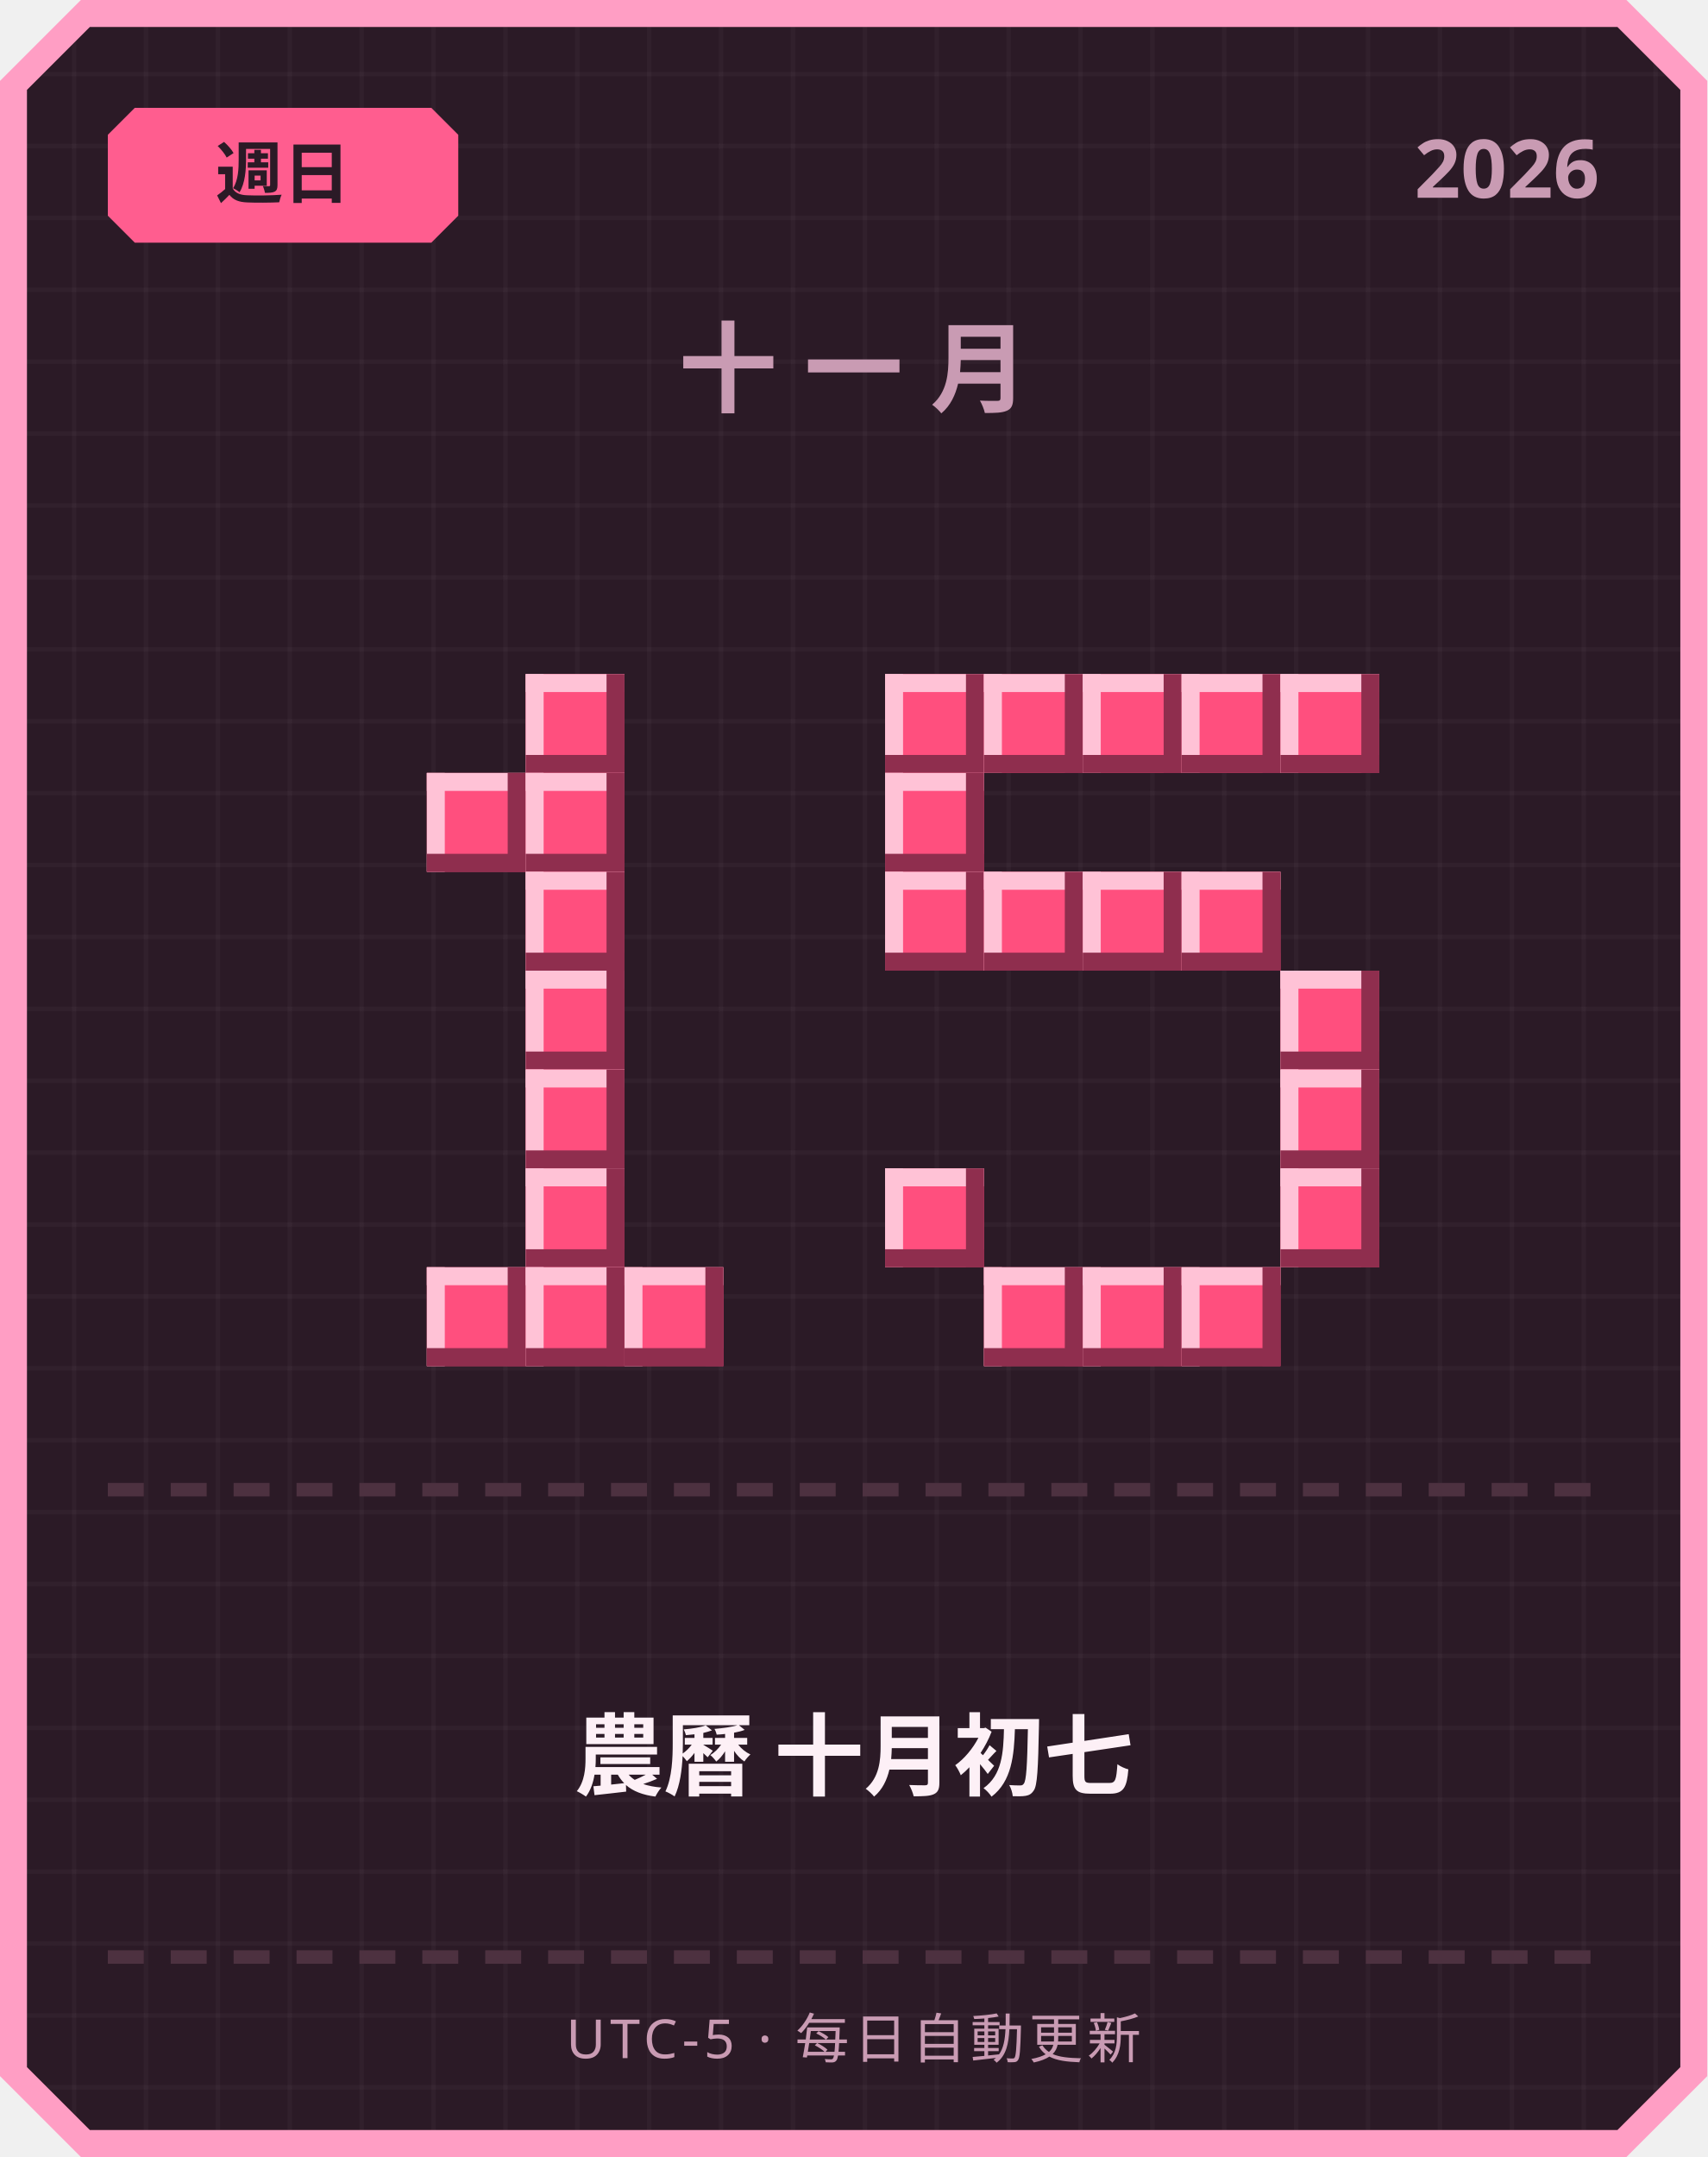
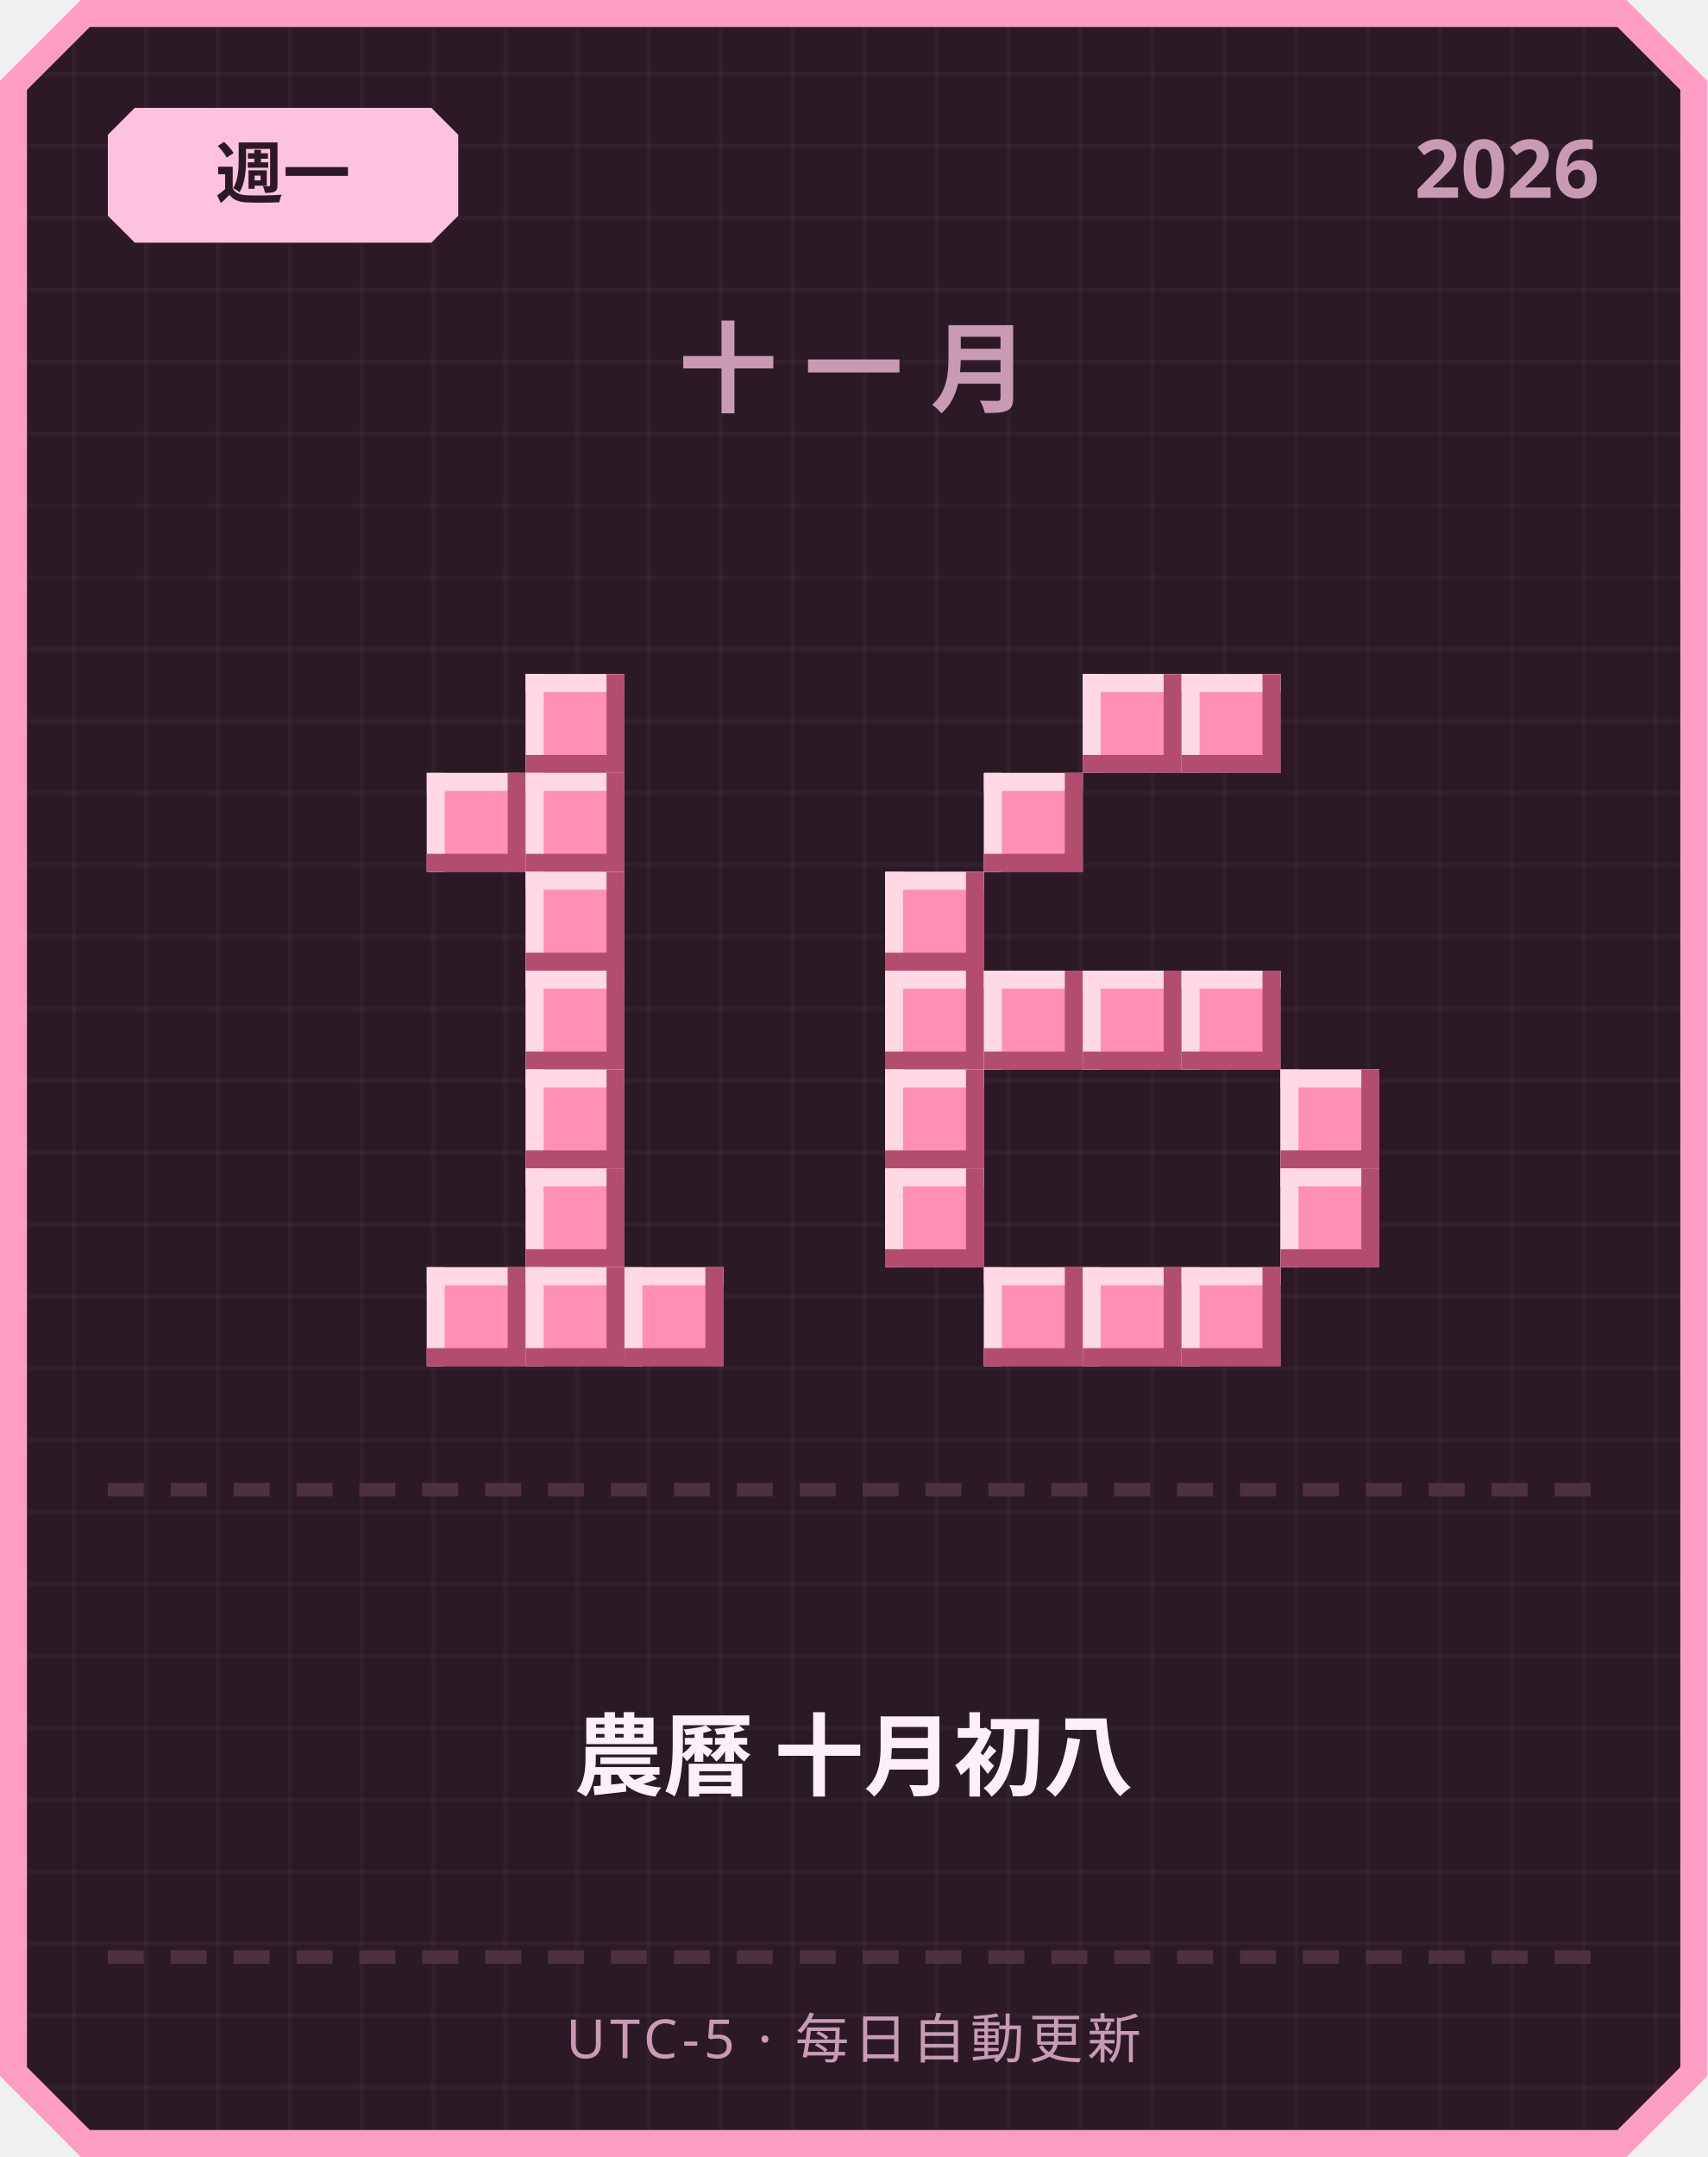
<svg xmlns="http://www.w3.org/2000/svg" width="380" height="480" viewBox="0 0 380 480">
  <defs>
    <pattern id="grid" width="16" height="16" patternUnits="userSpaceOnUse">
      <rect width="16" height="16" fill="#2b1a26" />
      <rect width="1" height="16" fill="#ffffff" opacity="0.03" />
      <rect width="16" height="1" fill="#ffffff" opacity="0.03" />
    </pattern>
  </defs>
  <path d="M 18,0 L 362,0 L 380,18 L 380,462 L 362,480 L 18,480 L 0,462 L 0,18 Z" fill="#ff9ec4" />
  <path d="M 20,6 L 360,6 L 374,20 L 374,460 L 360,474 L 20,474 L 6,460 L 6,20 Z" fill="url(#grid)" />
-   <path d="M 30,24 L 96,24 L 102,30 L 102,48 L 96,54 L 30,54 L 24,48 L 24,30 Z" fill="#ff5d8f" />
-   <text x="63" y="44" text-anchor="middle" font-family="'Segoe UI', sans-serif" font-size="15" font-weight="700" fill="#2b1a26">週日</text>
+   <path d="M 30,24 L 96,24 L 102,30 L 102,48 L 96,54 L 30,54 L 24,48 L 24,30 Z" fill="#ffc2de" />
+   <text x="63" y="44" text-anchor="middle" font-family="'Segoe UI', sans-serif" font-size="15" font-weight="700" fill="#2b1a26">週一</text>
  <text x="356" y="44" text-anchor="end" font-family="'Segoe UI', sans-serif" font-size="18" font-weight="700" fill="#c99bb3">2026</text>
  <text x="190" y="90" text-anchor="middle" font-family="'Segoe UI', sans-serif" font-size="22" font-weight="700" letter-spacing="6" fill="#c99bb3">十一月</text>
-   <rect x="117" y="150" width="22" height="22" fill="#ff4f7e" />
-   <rect x="117" y="150" width="22" height="4" fill="#ffc2d6" />
-   <rect x="117" y="150" width="4" height="22" fill="#ffc2d6" />
-   <rect x="117" y="168" width="22" height="4" fill="#8f2e4e" />
-   <rect x="135" y="150" width="4" height="22" fill="#8f2e4e" />
-   <rect x="95" y="172" width="22" height="22" fill="#ff4f7e" />
-   <rect x="95" y="172" width="22" height="4" fill="#ffc2d6" />
-   <rect x="95" y="172" width="4" height="22" fill="#ffc2d6" />
-   <rect x="95" y="190" width="22" height="4" fill="#8f2e4e" />
-   <rect x="113" y="172" width="4" height="22" fill="#8f2e4e" />
-   <rect x="117" y="172" width="22" height="22" fill="#ff4f7e" />
-   <rect x="117" y="172" width="22" height="4" fill="#ffc2d6" />
-   <rect x="117" y="172" width="4" height="22" fill="#ffc2d6" />
-   <rect x="117" y="190" width="22" height="4" fill="#8f2e4e" />
-   <rect x="135" y="172" width="4" height="22" fill="#8f2e4e" />
-   <rect x="117" y="194" width="22" height="22" fill="#ff4f7e" />
-   <rect x="117" y="194" width="22" height="4" fill="#ffc2d6" />
-   <rect x="117" y="194" width="4" height="22" fill="#ffc2d6" />
-   <rect x="117" y="212" width="22" height="4" fill="#8f2e4e" />
-   <rect x="135" y="194" width="4" height="22" fill="#8f2e4e" />
-   <rect x="117" y="216" width="22" height="22" fill="#ff4f7e" />
-   <rect x="117" y="216" width="22" height="4" fill="#ffc2d6" />
-   <rect x="117" y="216" width="4" height="22" fill="#ffc2d6" />
-   <rect x="117" y="234" width="22" height="4" fill="#8f2e4e" />
-   <rect x="135" y="216" width="4" height="22" fill="#8f2e4e" />
-   <rect x="117" y="238" width="22" height="22" fill="#ff4f7e" />
-   <rect x="117" y="238" width="22" height="4" fill="#ffc2d6" />
-   <rect x="117" y="238" width="4" height="22" fill="#ffc2d6" />
-   <rect x="117" y="256" width="22" height="4" fill="#8f2e4e" />
-   <rect x="135" y="238" width="4" height="22" fill="#8f2e4e" />
-   <rect x="117" y="260" width="22" height="22" fill="#ff4f7e" />
-   <rect x="117" y="260" width="22" height="4" fill="#ffc2d6" />
-   <rect x="117" y="260" width="4" height="22" fill="#ffc2d6" />
-   <rect x="117" y="278" width="22" height="4" fill="#8f2e4e" />
-   <rect x="135" y="260" width="4" height="22" fill="#8f2e4e" />
-   <rect x="95" y="282" width="22" height="22" fill="#ff4f7e" />
-   <rect x="95" y="282" width="22" height="4" fill="#ffc2d6" />
-   <rect x="95" y="282" width="4" height="22" fill="#ffc2d6" />
-   <rect x="95" y="300" width="22" height="4" fill="#8f2e4e" />
-   <rect x="113" y="282" width="4" height="22" fill="#8f2e4e" />
-   <rect x="117" y="282" width="22" height="22" fill="#ff4f7e" />
-   <rect x="117" y="282" width="22" height="4" fill="#ffc2d6" />
-   <rect x="117" y="282" width="4" height="22" fill="#ffc2d6" />
-   <rect x="117" y="300" width="22" height="4" fill="#8f2e4e" />
-   <rect x="135" y="282" width="4" height="22" fill="#8f2e4e" />
-   <rect x="139" y="282" width="22" height="22" fill="#ff4f7e" />
-   <rect x="139" y="282" width="22" height="4" fill="#ffc2d6" />
-   <rect x="139" y="282" width="4" height="22" fill="#ffc2d6" />
-   <rect x="139" y="300" width="22" height="4" fill="#8f2e4e" />
-   <rect x="157" y="282" width="4" height="22" fill="#8f2e4e" />
-   <rect x="197" y="150" width="22" height="22" fill="#ff4f7e" />
-   <rect x="197" y="150" width="22" height="4" fill="#ffc2d6" />
-   <rect x="197" y="150" width="4" height="22" fill="#ffc2d6" />
-   <rect x="197" y="168" width="22" height="4" fill="#8f2e4e" />
-   <rect x="215" y="150" width="4" height="22" fill="#8f2e4e" />
-   <rect x="219" y="150" width="22" height="22" fill="#ff4f7e" />
-   <rect x="219" y="150" width="22" height="4" fill="#ffc2d6" />
-   <rect x="219" y="150" width="4" height="22" fill="#ffc2d6" />
-   <rect x="219" y="168" width="22" height="4" fill="#8f2e4e" />
-   <rect x="237" y="150" width="4" height="22" fill="#8f2e4e" />
-   <rect x="241" y="150" width="22" height="22" fill="#ff4f7e" />
-   <rect x="241" y="150" width="22" height="4" fill="#ffc2d6" />
-   <rect x="241" y="150" width="4" height="22" fill="#ffc2d6" />
-   <rect x="241" y="168" width="22" height="4" fill="#8f2e4e" />
-   <rect x="259" y="150" width="4" height="22" fill="#8f2e4e" />
-   <rect x="263" y="150" width="22" height="22" fill="#ff4f7e" />
-   <rect x="263" y="150" width="22" height="4" fill="#ffc2d6" />
-   <rect x="263" y="150" width="4" height="22" fill="#ffc2d6" />
-   <rect x="263" y="168" width="22" height="4" fill="#8f2e4e" />
-   <rect x="281" y="150" width="4" height="22" fill="#8f2e4e" />
-   <rect x="285" y="150" width="22" height="22" fill="#ff4f7e" />
-   <rect x="285" y="150" width="22" height="4" fill="#ffc2d6" />
-   <rect x="285" y="150" width="4" height="22" fill="#ffc2d6" />
-   <rect x="285" y="168" width="22" height="4" fill="#8f2e4e" />
-   <rect x="303" y="150" width="4" height="22" fill="#8f2e4e" />
-   <rect x="197" y="172" width="22" height="22" fill="#ff4f7e" />
-   <rect x="197" y="172" width="22" height="4" fill="#ffc2d6" />
-   <rect x="197" y="172" width="4" height="22" fill="#ffc2d6" />
-   <rect x="197" y="190" width="22" height="4" fill="#8f2e4e" />
-   <rect x="215" y="172" width="4" height="22" fill="#8f2e4e" />
-   <rect x="197" y="194" width="22" height="22" fill="#ff4f7e" />
-   <rect x="197" y="194" width="22" height="4" fill="#ffc2d6" />
-   <rect x="197" y="194" width="4" height="22" fill="#ffc2d6" />
-   <rect x="197" y="212" width="22" height="4" fill="#8f2e4e" />
-   <rect x="215" y="194" width="4" height="22" fill="#8f2e4e" />
-   <rect x="219" y="194" width="22" height="22" fill="#ff4f7e" />
-   <rect x="219" y="194" width="22" height="4" fill="#ffc2d6" />
-   <rect x="219" y="194" width="4" height="22" fill="#ffc2d6" />
-   <rect x="219" y="212" width="22" height="4" fill="#8f2e4e" />
-   <rect x="237" y="194" width="4" height="22" fill="#8f2e4e" />
-   <rect x="241" y="194" width="22" height="22" fill="#ff4f7e" />
-   <rect x="241" y="194" width="22" height="4" fill="#ffc2d6" />
-   <rect x="241" y="194" width="4" height="22" fill="#ffc2d6" />
-   <rect x="241" y="212" width="22" height="4" fill="#8f2e4e" />
-   <rect x="259" y="194" width="4" height="22" fill="#8f2e4e" />
-   <rect x="263" y="194" width="22" height="22" fill="#ff4f7e" />
-   <rect x="263" y="194" width="22" height="4" fill="#ffc2d6" />
-   <rect x="263" y="194" width="4" height="22" fill="#ffc2d6" />
-   <rect x="263" y="212" width="22" height="4" fill="#8f2e4e" />
-   <rect x="281" y="194" width="4" height="22" fill="#8f2e4e" />
-   <rect x="285" y="216" width="22" height="22" fill="#ff4f7e" />
-   <rect x="285" y="216" width="22" height="4" fill="#ffc2d6" />
-   <rect x="285" y="216" width="4" height="22" fill="#ffc2d6" />
-   <rect x="285" y="234" width="22" height="4" fill="#8f2e4e" />
-   <rect x="303" y="216" width="4" height="22" fill="#8f2e4e" />
-   <rect x="285" y="238" width="22" height="22" fill="#ff4f7e" />
-   <rect x="285" y="238" width="22" height="4" fill="#ffc2d6" />
-   <rect x="285" y="238" width="4" height="22" fill="#ffc2d6" />
-   <rect x="285" y="256" width="22" height="4" fill="#8f2e4e" />
-   <rect x="303" y="238" width="4" height="22" fill="#8f2e4e" />
-   <rect x="197" y="260" width="22" height="22" fill="#ff4f7e" />
-   <rect x="197" y="260" width="22" height="4" fill="#ffc2d6" />
-   <rect x="197" y="260" width="4" height="22" fill="#ffc2d6" />
-   <rect x="197" y="278" width="22" height="4" fill="#8f2e4e" />
-   <rect x="215" y="260" width="4" height="22" fill="#8f2e4e" />
-   <rect x="285" y="260" width="22" height="22" fill="#ff4f7e" />
-   <rect x="285" y="260" width="22" height="4" fill="#ffc2d6" />
-   <rect x="285" y="260" width="4" height="22" fill="#ffc2d6" />
-   <rect x="285" y="278" width="22" height="4" fill="#8f2e4e" />
-   <rect x="303" y="260" width="4" height="22" fill="#8f2e4e" />
-   <rect x="219" y="282" width="22" height="22" fill="#ff4f7e" />
-   <rect x="219" y="282" width="22" height="4" fill="#ffc2d6" />
-   <rect x="219" y="282" width="4" height="22" fill="#ffc2d6" />
-   <rect x="219" y="300" width="22" height="4" fill="#8f2e4e" />
-   <rect x="237" y="282" width="4" height="22" fill="#8f2e4e" />
-   <rect x="241" y="282" width="22" height="22" fill="#ff4f7e" />
-   <rect x="241" y="282" width="22" height="4" fill="#ffc2d6" />
-   <rect x="241" y="282" width="4" height="22" fill="#ffc2d6" />
-   <rect x="241" y="300" width="22" height="4" fill="#8f2e4e" />
-   <rect x="259" y="282" width="4" height="22" fill="#8f2e4e" />
-   <rect x="263" y="282" width="22" height="22" fill="#ff4f7e" />
-   <rect x="263" y="282" width="22" height="4" fill="#ffc2d6" />
-   <rect x="263" y="282" width="4" height="22" fill="#ffc2d6" />
-   <rect x="263" y="300" width="22" height="4" fill="#8f2e4e" />
-   <rect x="281" y="282" width="4" height="22" fill="#8f2e4e" />
+   <rect x="117" y="150" width="22" height="22" fill="#ff8fb3" />
+   <rect x="117" y="150" width="22" height="4" fill="#ffd9e6" />
+   <rect x="117" y="150" width="4" height="22" fill="#ffd9e6" />
+   <rect x="117" y="168" width="22" height="4" fill="#b34d70" />
+   <rect x="135" y="150" width="4" height="22" fill="#b34d70" />
+   <rect x="95" y="172" width="22" height="22" fill="#ff8fb3" />
+   <rect x="95" y="172" width="22" height="4" fill="#ffd9e6" />
+   <rect x="95" y="172" width="4" height="22" fill="#ffd9e6" />
+   <rect x="95" y="190" width="22" height="4" fill="#b34d70" />
+   <rect x="113" y="172" width="4" height="22" fill="#b34d70" />
+   <rect x="117" y="172" width="22" height="22" fill="#ff8fb3" />
+   <rect x="117" y="172" width="22" height="4" fill="#ffd9e6" />
+   <rect x="117" y="172" width="4" height="22" fill="#ffd9e6" />
+   <rect x="117" y="190" width="22" height="4" fill="#b34d70" />
+   <rect x="135" y="172" width="4" height="22" fill="#b34d70" />
+   <rect x="117" y="194" width="22" height="22" fill="#ff8fb3" />
+   <rect x="117" y="194" width="22" height="4" fill="#ffd9e6" />
+   <rect x="117" y="194" width="4" height="22" fill="#ffd9e6" />
+   <rect x="117" y="212" width="22" height="4" fill="#b34d70" />
+   <rect x="135" y="194" width="4" height="22" fill="#b34d70" />
+   <rect x="117" y="216" width="22" height="22" fill="#ff8fb3" />
+   <rect x="117" y="216" width="22" height="4" fill="#ffd9e6" />
+   <rect x="117" y="216" width="4" height="22" fill="#ffd9e6" />
+   <rect x="117" y="234" width="22" height="4" fill="#b34d70" />
+   <rect x="135" y="216" width="4" height="22" fill="#b34d70" />
+   <rect x="117" y="238" width="22" height="22" fill="#ff8fb3" />
+   <rect x="117" y="238" width="22" height="4" fill="#ffd9e6" />
+   <rect x="117" y="238" width="4" height="22" fill="#ffd9e6" />
+   <rect x="117" y="256" width="22" height="4" fill="#b34d70" />
+   <rect x="135" y="238" width="4" height="22" fill="#b34d70" />
+   <rect x="117" y="260" width="22" height="22" fill="#ff8fb3" />
+   <rect x="117" y="260" width="22" height="4" fill="#ffd9e6" />
+   <rect x="117" y="260" width="4" height="22" fill="#ffd9e6" />
+   <rect x="117" y="278" width="22" height="4" fill="#b34d70" />
+   <rect x="135" y="260" width="4" height="22" fill="#b34d70" />
+   <rect x="95" y="282" width="22" height="22" fill="#ff8fb3" />
+   <rect x="95" y="282" width="22" height="4" fill="#ffd9e6" />
+   <rect x="95" y="282" width="4" height="22" fill="#ffd9e6" />
+   <rect x="95" y="300" width="22" height="4" fill="#b34d70" />
+   <rect x="113" y="282" width="4" height="22" fill="#b34d70" />
+   <rect x="117" y="282" width="22" height="22" fill="#ff8fb3" />
+   <rect x="117" y="282" width="22" height="4" fill="#ffd9e6" />
+   <rect x="117" y="282" width="4" height="22" fill="#ffd9e6" />
+   <rect x="117" y="300" width="22" height="4" fill="#b34d70" />
+   <rect x="135" y="282" width="4" height="22" fill="#b34d70" />
+   <rect x="139" y="282" width="22" height="22" fill="#ff8fb3" />
+   <rect x="139" y="282" width="22" height="4" fill="#ffd9e6" />
+   <rect x="139" y="282" width="4" height="22" fill="#ffd9e6" />
+   <rect x="139" y="300" width="22" height="4" fill="#b34d70" />
+   <rect x="157" y="282" width="4" height="22" fill="#b34d70" />
+   <rect x="241" y="150" width="22" height="22" fill="#ff8fb3" />
+   <rect x="241" y="150" width="22" height="4" fill="#ffd9e6" />
+   <rect x="241" y="150" width="4" height="22" fill="#ffd9e6" />
+   <rect x="241" y="168" width="22" height="4" fill="#b34d70" />
+   <rect x="259" y="150" width="4" height="22" fill="#b34d70" />
+   <rect x="263" y="150" width="22" height="22" fill="#ff8fb3" />
+   <rect x="263" y="150" width="22" height="4" fill="#ffd9e6" />
+   <rect x="263" y="150" width="4" height="22" fill="#ffd9e6" />
+   <rect x="263" y="168" width="22" height="4" fill="#b34d70" />
+   <rect x="281" y="150" width="4" height="22" fill="#b34d70" />
+   <rect x="219" y="172" width="22" height="22" fill="#ff8fb3" />
+   <rect x="219" y="172" width="22" height="4" fill="#ffd9e6" />
+   <rect x="219" y="172" width="4" height="22" fill="#ffd9e6" />
+   <rect x="219" y="190" width="22" height="4" fill="#b34d70" />
+   <rect x="237" y="172" width="4" height="22" fill="#b34d70" />
+   <rect x="197" y="194" width="22" height="22" fill="#ff8fb3" />
+   <rect x="197" y="194" width="22" height="4" fill="#ffd9e6" />
+   <rect x="197" y="194" width="4" height="22" fill="#ffd9e6" />
+   <rect x="197" y="212" width="22" height="4" fill="#b34d70" />
+   <rect x="215" y="194" width="4" height="22" fill="#b34d70" />
+   <rect x="197" y="216" width="22" height="22" fill="#ff8fb3" />
+   <rect x="197" y="216" width="22" height="4" fill="#ffd9e6" />
+   <rect x="197" y="216" width="4" height="22" fill="#ffd9e6" />
+   <rect x="197" y="234" width="22" height="4" fill="#b34d70" />
+   <rect x="215" y="216" width="4" height="22" fill="#b34d70" />
+   <rect x="219" y="216" width="22" height="22" fill="#ff8fb3" />
+   <rect x="219" y="216" width="22" height="4" fill="#ffd9e6" />
+   <rect x="219" y="216" width="4" height="22" fill="#ffd9e6" />
+   <rect x="219" y="234" width="22" height="4" fill="#b34d70" />
+   <rect x="237" y="216" width="4" height="22" fill="#b34d70" />
+   <rect x="241" y="216" width="22" height="22" fill="#ff8fb3" />
+   <rect x="241" y="216" width="22" height="4" fill="#ffd9e6" />
+   <rect x="241" y="216" width="4" height="22" fill="#ffd9e6" />
+   <rect x="241" y="234" width="22" height="4" fill="#b34d70" />
+   <rect x="259" y="216" width="4" height="22" fill="#b34d70" />
+   <rect x="263" y="216" width="22" height="22" fill="#ff8fb3" />
+   <rect x="263" y="216" width="22" height="4" fill="#ffd9e6" />
+   <rect x="263" y="216" width="4" height="22" fill="#ffd9e6" />
+   <rect x="263" y="234" width="22" height="4" fill="#b34d70" />
+   <rect x="281" y="216" width="4" height="22" fill="#b34d70" />
+   <rect x="197" y="238" width="22" height="22" fill="#ff8fb3" />
+   <rect x="197" y="238" width="22" height="4" fill="#ffd9e6" />
+   <rect x="197" y="238" width="4" height="22" fill="#ffd9e6" />
+   <rect x="197" y="256" width="22" height="4" fill="#b34d70" />
+   <rect x="215" y="238" width="4" height="22" fill="#b34d70" />
+   <rect x="285" y="238" width="22" height="22" fill="#ff8fb3" />
+   <rect x="285" y="238" width="22" height="4" fill="#ffd9e6" />
+   <rect x="285" y="238" width="4" height="22" fill="#ffd9e6" />
+   <rect x="285" y="256" width="22" height="4" fill="#b34d70" />
+   <rect x="303" y="238" width="4" height="22" fill="#b34d70" />
+   <rect x="197" y="260" width="22" height="22" fill="#ff8fb3" />
+   <rect x="197" y="260" width="22" height="4" fill="#ffd9e6" />
+   <rect x="197" y="260" width="4" height="22" fill="#ffd9e6" />
+   <rect x="197" y="278" width="22" height="4" fill="#b34d70" />
+   <rect x="215" y="260" width="4" height="22" fill="#b34d70" />
+   <rect x="285" y="260" width="22" height="22" fill="#ff8fb3" />
+   <rect x="285" y="260" width="22" height="4" fill="#ffd9e6" />
+   <rect x="285" y="260" width="4" height="22" fill="#ffd9e6" />
+   <rect x="285" y="278" width="22" height="4" fill="#b34d70" />
+   <rect x="303" y="260" width="4" height="22" fill="#b34d70" />
+   <rect x="219" y="282" width="22" height="22" fill="#ff8fb3" />
+   <rect x="219" y="282" width="22" height="4" fill="#ffd9e6" />
+   <rect x="219" y="282" width="4" height="22" fill="#ffd9e6" />
+   <rect x="219" y="300" width="22" height="4" fill="#b34d70" />
+   <rect x="237" y="282" width="4" height="22" fill="#b34d70" />
+   <rect x="241" y="282" width="22" height="22" fill="#ff8fb3" />
+   <rect x="241" y="282" width="22" height="4" fill="#ffd9e6" />
+   <rect x="241" y="282" width="4" height="22" fill="#ffd9e6" />
+   <rect x="241" y="300" width="22" height="4" fill="#b34d70" />
+   <rect x="259" y="282" width="4" height="22" fill="#b34d70" />
+   <rect x="263" y="282" width="22" height="22" fill="#ff8fb3" />
+   <rect x="263" y="282" width="22" height="4" fill="#ffd9e6" />
+   <rect x="263" y="282" width="4" height="22" fill="#ffd9e6" />
+   <rect x="263" y="300" width="22" height="4" fill="#b34d70" />
+   <rect x="281" y="282" width="4" height="22" fill="#b34d70" />
  <rect x="24" y="330" width="8" height="3" fill="#4d3140" />
  <rect x="38" y="330" width="8" height="3" fill="#4d3140" />
  <rect x="52" y="330" width="8" height="3" fill="#4d3140" />
  <rect x="66" y="330" width="8" height="3" fill="#4d3140" />
  <rect x="80" y="330" width="8" height="3" fill="#4d3140" />
  <rect x="94" y="330" width="8" height="3" fill="#4d3140" />
  <rect x="108" y="330" width="8" height="3" fill="#4d3140" />
  <rect x="122" y="330" width="8" height="3" fill="#4d3140" />
  <rect x="136" y="330" width="8" height="3" fill="#4d3140" />
  <rect x="150" y="330" width="8" height="3" fill="#4d3140" />
  <rect x="164" y="330" width="8" height="3" fill="#4d3140" />
  <rect x="178" y="330" width="8" height="3" fill="#4d3140" />
  <rect x="192" y="330" width="8" height="3" fill="#4d3140" />
  <rect x="206" y="330" width="8" height="3" fill="#4d3140" />
  <rect x="220" y="330" width="8" height="3" fill="#4d3140" />
  <rect x="234" y="330" width="8" height="3" fill="#4d3140" />
  <rect x="248" y="330" width="8" height="3" fill="#4d3140" />
  <rect x="262" y="330" width="8" height="3" fill="#4d3140" />
  <rect x="276" y="330" width="8" height="3" fill="#4d3140" />
  <rect x="290" y="330" width="8" height="3" fill="#4d3140" />
  <rect x="304" y="330" width="8" height="3" fill="#4d3140" />
  <rect x="318" y="330" width="8" height="3" fill="#4d3140" />
  <rect x="332" y="330" width="8" height="3" fill="#4d3140" />
  <rect x="346" y="330" width="8" height="3" fill="#4d3140" />
-   <text x="190" y="398" text-anchor="middle" font-family="'Segoe UI', 'Microsoft JhengHei', sans-serif" font-size="20" font-weight="700" fill="#fdf0f6">農曆 十月初七</text>
+   <text x="190" y="398" text-anchor="middle" font-family="'Segoe UI', 'Microsoft JhengHei', sans-serif" font-size="20" font-weight="700" fill="#fdf0f6">農曆 十月初八</text>
  <rect x="24" y="434" width="8" height="3" fill="#4d3140" />
  <rect x="38" y="434" width="8" height="3" fill="#4d3140" />
  <rect x="52" y="434" width="8" height="3" fill="#4d3140" />
  <rect x="66" y="434" width="8" height="3" fill="#4d3140" />
  <rect x="80" y="434" width="8" height="3" fill="#4d3140" />
  <rect x="94" y="434" width="8" height="3" fill="#4d3140" />
  <rect x="108" y="434" width="8" height="3" fill="#4d3140" />
  <rect x="122" y="434" width="8" height="3" fill="#4d3140" />
  <rect x="136" y="434" width="8" height="3" fill="#4d3140" />
  <rect x="150" y="434" width="8" height="3" fill="#4d3140" />
  <rect x="164" y="434" width="8" height="3" fill="#4d3140" />
  <rect x="178" y="434" width="8" height="3" fill="#4d3140" />
  <rect x="192" y="434" width="8" height="3" fill="#4d3140" />
  <rect x="206" y="434" width="8" height="3" fill="#4d3140" />
  <rect x="220" y="434" width="8" height="3" fill="#4d3140" />
  <rect x="234" y="434" width="8" height="3" fill="#4d3140" />
  <rect x="248" y="434" width="8" height="3" fill="#4d3140" />
  <rect x="262" y="434" width="8" height="3" fill="#4d3140" />
  <rect x="276" y="434" width="8" height="3" fill="#4d3140" />
  <rect x="290" y="434" width="8" height="3" fill="#4d3140" />
  <rect x="304" y="434" width="8" height="3" fill="#4d3140" />
  <rect x="318" y="434" width="8" height="3" fill="#4d3140" />
  <rect x="332" y="434" width="8" height="3" fill="#4d3140" />
  <rect x="346" y="434" width="8" height="3" fill="#4d3140" />
  <text x="190" y="458" text-anchor="middle" font-family="'Segoe UI', sans-serif" font-size="12" letter-spacing="1" fill="#c99bb3">UTC-5 · 每日自動更新</text>
</svg>
